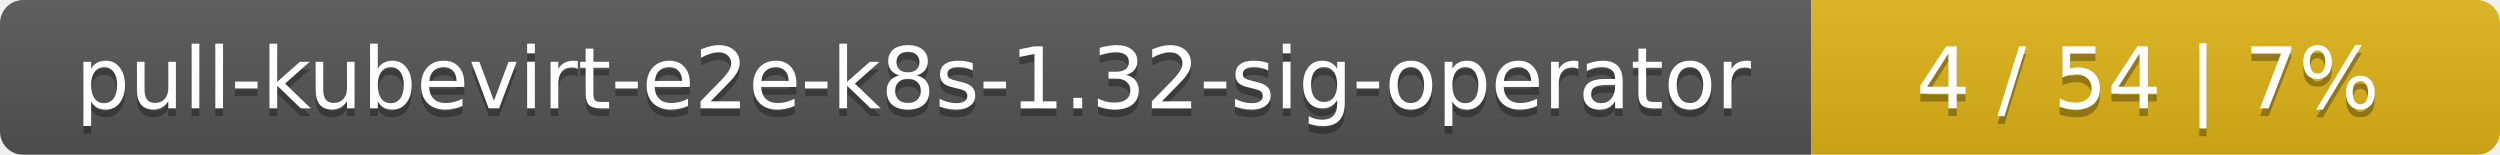
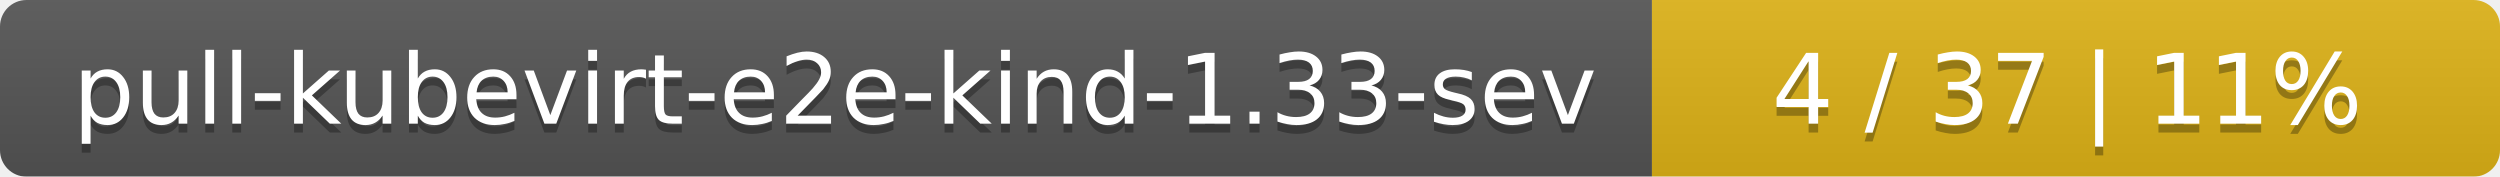
- <svg xmlns="http://www.w3.org/2000/svg" width="323" height="20">
+ <svg xmlns="http://www.w3.org/2000/svg" width="283" height="20">
  <linearGradient id="smooth" x2="0" y2="100%">
    <stop offset="0" stop-color="#bbb" stop-opacity=".1" />
    <stop offset="1" stop-opacity=".1" />
  </linearGradient>
  <mask id="round">
-     <rect width="323" height="20" rx="3" fill="#fff" />
+     <rect width="283" height="20" rx="3" fill="#fff" />
  </mask>
  <g mask="url(#round)">
-     <rect width="234" height="20" fill="#555" />
-     <rect x="234" width="89" height="20" fill="#dfb317" />
-     <rect width="323" height="20" fill="url(#smooth)" />
+     <rect width="187" height="20" fill="#555" />
+     <rect x="187" width="96" height="20" fill="#dfb317" />
+     <rect width="283" height="20" fill="url(#smooth)" />
  </g>
  <g fill="#fff" text-anchor="middle" font-family="DejaVu Sans,Verdana,Geneva,sans-serif" font-size="11">
-     <text x="118" y="15" fill="#010101" fill-opacity=".3">pull-kubevirt-e2e-k8s-1.32-sig-operator</text>
-     <text x="118" y="14">pull-kubevirt-e2e-k8s-1.32-sig-operator</text>
-     <text x="277.5" y="15" fill="#010101" fill-opacity=".3">4 / 54    |    7%</text>
-     <text x="277.5" y="14">4 / 54    |    7%</text>
+     <text x="94.5" y="15" fill="#010101" fill-opacity=".3">pull-kubevirt-e2e-kind-1.33-sev</text>
+     <text x="94.5" y="14">pull-kubevirt-e2e-kind-1.33-sev</text>
+     <text x="234" y="15" fill="#010101" fill-opacity=".3">4 / 37    |    11%</text>
+     <text x="234" y="14">4 / 37    |    11%</text>
  </g>
</svg>
